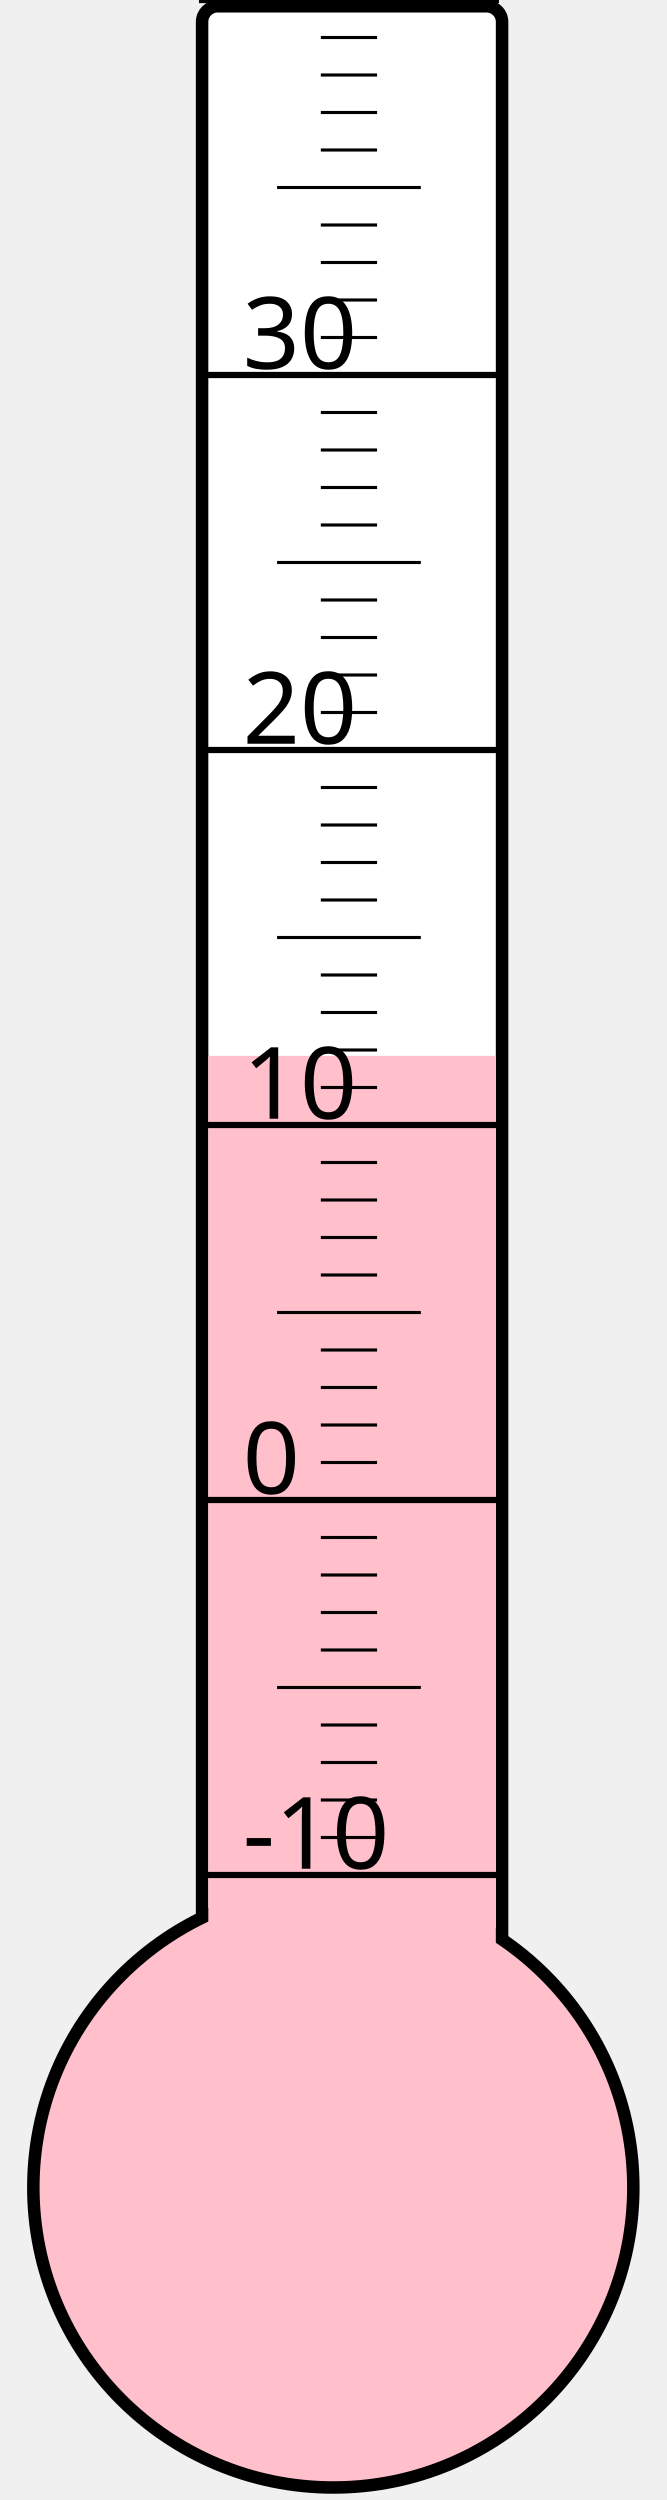
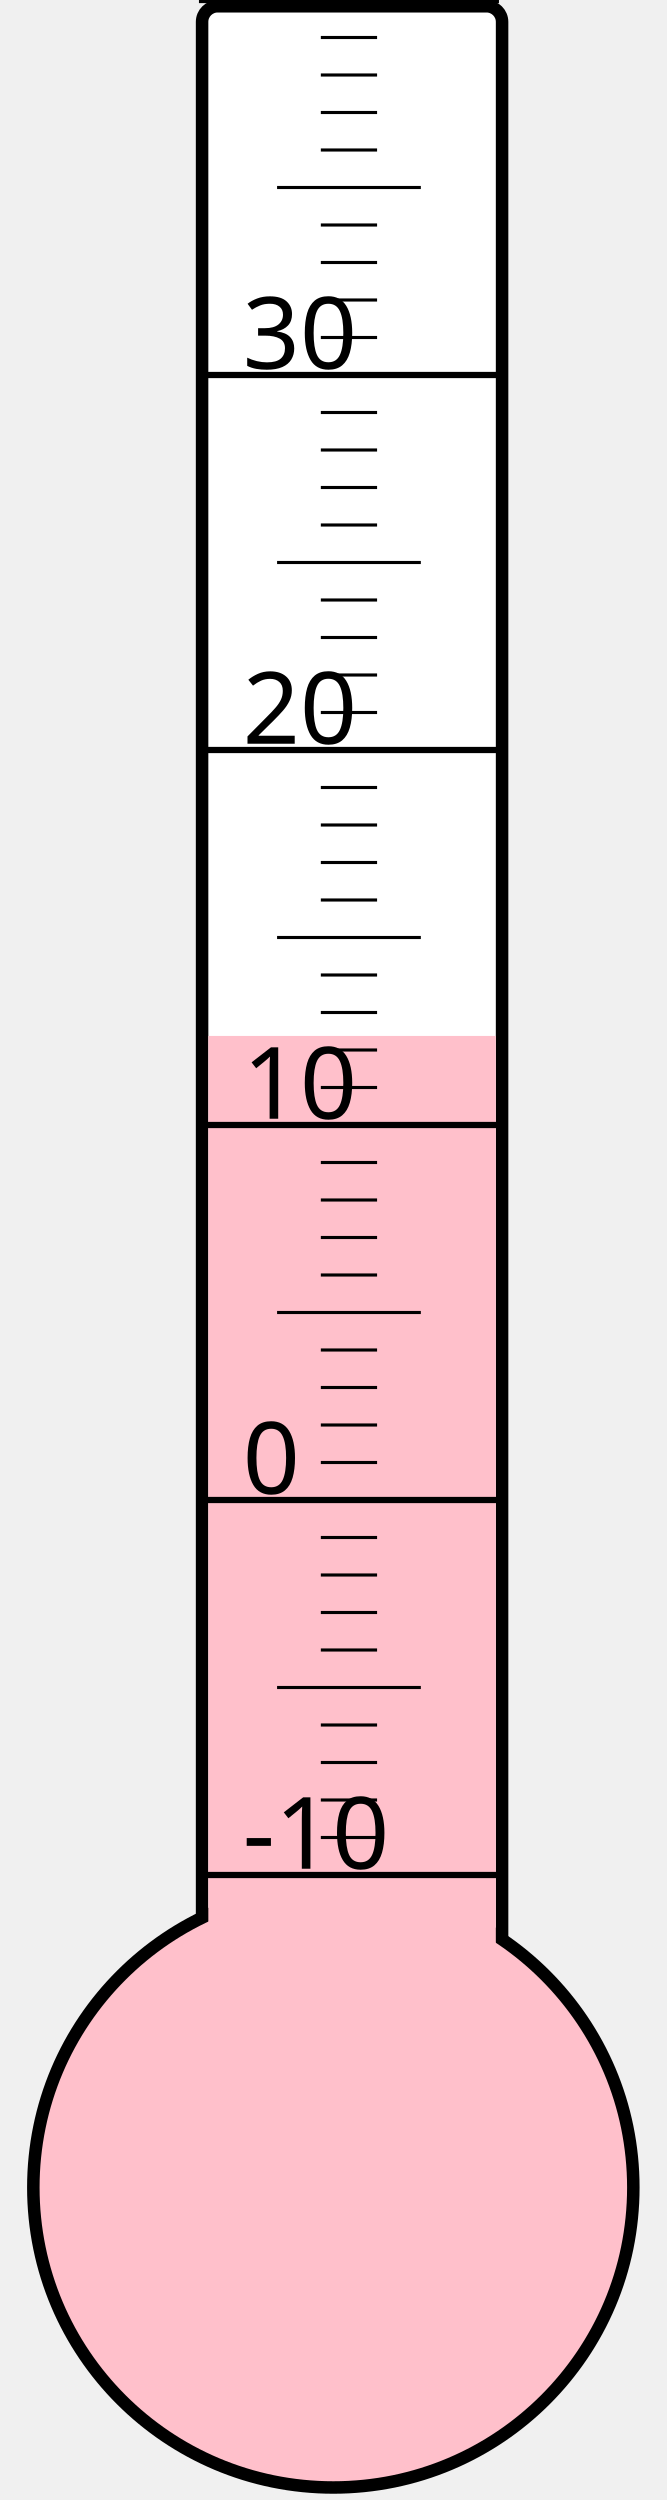
<svg xmlns="http://www.w3.org/2000/svg" width="40px" height="150px" viewBox="0 0 200 800">
  <rect width="200" height="800" x="0" y="0" style="fill: #ffffeb; fill-opacity: 0;" />
  <rect width="96" height="680" x="58" y="2" rx="5" ry="5" style="fill: white; fill-opacity: 1; stroke: black; stroke-width: 4;" />
  <circle cx="100" cy="700" r="96" style="fill: pink; stroke: black; stroke-width: 4;" />
-   <rect width="92" height="362.125" x="60" y="337.875" style="fill: pink; fill-opacity: 1; stroke-width: 0;" />
+   <rect width="92" height="368.5" x="60" y="331.5" style="fill: pink; fill-opacity: 1; stroke-width: 0;" />
  <text x="71" y="598" style="font-family: sans-serif; font-size: 24pt;">-10</text>
  <text x="71" y="478" style="font-family: sans-serif; font-size: 24pt;">0</text>
  <text x="71" y="358" style="font-family: sans-serif; font-size: 24pt;">10</text>
  <text x="71" y="238" style="font-family: sans-serif; font-size: 24pt;">20</text>
  <text x="71" y="118" style="font-family: sans-serif; font-size: 24pt;">30</text>
  <g style="stroke: black;">
    <line x1="57" y1="600" x2="153" y2="600" style="stroke-width: 2;" />
    <line x1="96" y1="588" x2="114" y2="588" style="stroke-width: 1;" />
    <line x1="96" y1="576" x2="114" y2="576" style="stroke-width: 1;" />
    <line x1="96" y1="564" x2="114" y2="564" style="stroke-width: 1;" />
    <line x1="96" y1="552" x2="114" y2="552" style="stroke-width: 1;" />
    <line x1="82" y1="540" x2="128" y2="540" style="stroke-width: 1;" />
    <line x1="96" y1="528" x2="114" y2="528" style="stroke-width: 1;" />
    <line x1="96" y1="516" x2="114" y2="516" style="stroke-width: 1;" />
    <line x1="96" y1="504" x2="114" y2="504" style="stroke-width: 1;" />
    <line x1="96" y1="492" x2="114" y2="492" style="stroke-width: 1;" />
    <line x1="57" y1="480" x2="153" y2="480" style="stroke-width: 2;" />
    <line x1="96" y1="468" x2="114" y2="468" style="stroke-width: 1;" />
    <line x1="96" y1="456" x2="114" y2="456" style="stroke-width: 1;" />
    <line x1="96" y1="444" x2="114" y2="444" style="stroke-width: 1;" />
    <line x1="96" y1="432" x2="114" y2="432" style="stroke-width: 1;" />
    <line x1="82" y1="420" x2="128" y2="420" style="stroke-width: 1;" />
    <line x1="96" y1="408" x2="114" y2="408" style="stroke-width: 1;" />
    <line x1="96" y1="396" x2="114" y2="396" style="stroke-width: 1;" />
    <line x1="96" y1="384" x2="114" y2="384" style="stroke-width: 1;" />
    <line x1="96" y1="372" x2="114" y2="372" style="stroke-width: 1;" />
    <line x1="57" y1="360" x2="153" y2="360" style="stroke-width: 2;" />
    <line x1="96" y1="348" x2="114" y2="348" style="stroke-width: 1;" />
    <line x1="96" y1="336" x2="114" y2="336" style="stroke-width: 1;" />
    <line x1="96" y1="324" x2="114" y2="324" style="stroke-width: 1;" />
    <line x1="96" y1="312" x2="114" y2="312" style="stroke-width: 1;" />
    <line x1="82" y1="300" x2="128" y2="300" style="stroke-width: 1;" />
    <line x1="96" y1="288" x2="114" y2="288" style="stroke-width: 1;" />
    <line x1="96" y1="276" x2="114" y2="276" style="stroke-width: 1;" />
    <line x1="96" y1="264" x2="114" y2="264" style="stroke-width: 1;" />
    <line x1="96" y1="252" x2="114" y2="252" style="stroke-width: 1;" />
    <line x1="57" y1="240" x2="153" y2="240" style="stroke-width: 2;" />
    <line x1="96" y1="228" x2="114" y2="228" style="stroke-width: 1;" />
    <line x1="96" y1="216" x2="114" y2="216" style="stroke-width: 1;" />
    <line x1="96" y1="204" x2="114" y2="204" style="stroke-width: 1;" />
    <line x1="96" y1="192" x2="114" y2="192" style="stroke-width: 1;" />
    <line x1="82" y1="180" x2="128" y2="180" style="stroke-width: 1;" />
    <line x1="96" y1="168" x2="114" y2="168" style="stroke-width: 1;" />
    <line x1="96" y1="156" x2="114" y2="156" style="stroke-width: 1;" />
    <line x1="96" y1="144" x2="114" y2="144" style="stroke-width: 1;" />
    <line x1="96" y1="132" x2="114" y2="132" style="stroke-width: 1;" />
    <line x1="57" y1="120" x2="153" y2="120" style="stroke-width: 2;" />
    <line x1="96" y1="108" x2="114" y2="108" style="stroke-width: 1;" />
    <line x1="96" y1="96" x2="114" y2="96" style="stroke-width: 1;" />
    <line x1="96" y1="84" x2="114" y2="84" style="stroke-width: 1;" />
    <line x1="96" y1="72" x2="114" y2="72" style="stroke-width: 1;" />
    <line x1="82" y1="60" x2="128" y2="60" style="stroke-width: 1;" />
    <line x1="96" y1="48" x2="114" y2="48" style="stroke-width: 1;" />
    <line x1="96" y1="36" x2="114" y2="36" style="stroke-width: 1;" />
    <line x1="96" y1="24" x2="114" y2="24" style="stroke-width: 1;" />
    <line x1="96" y1="12" x2="114" y2="12" style="stroke-width: 1;" />
    <line x1="57" y1="0" x2="153" y2="0" style="stroke-width: 2;" />
  </g>
</svg>
